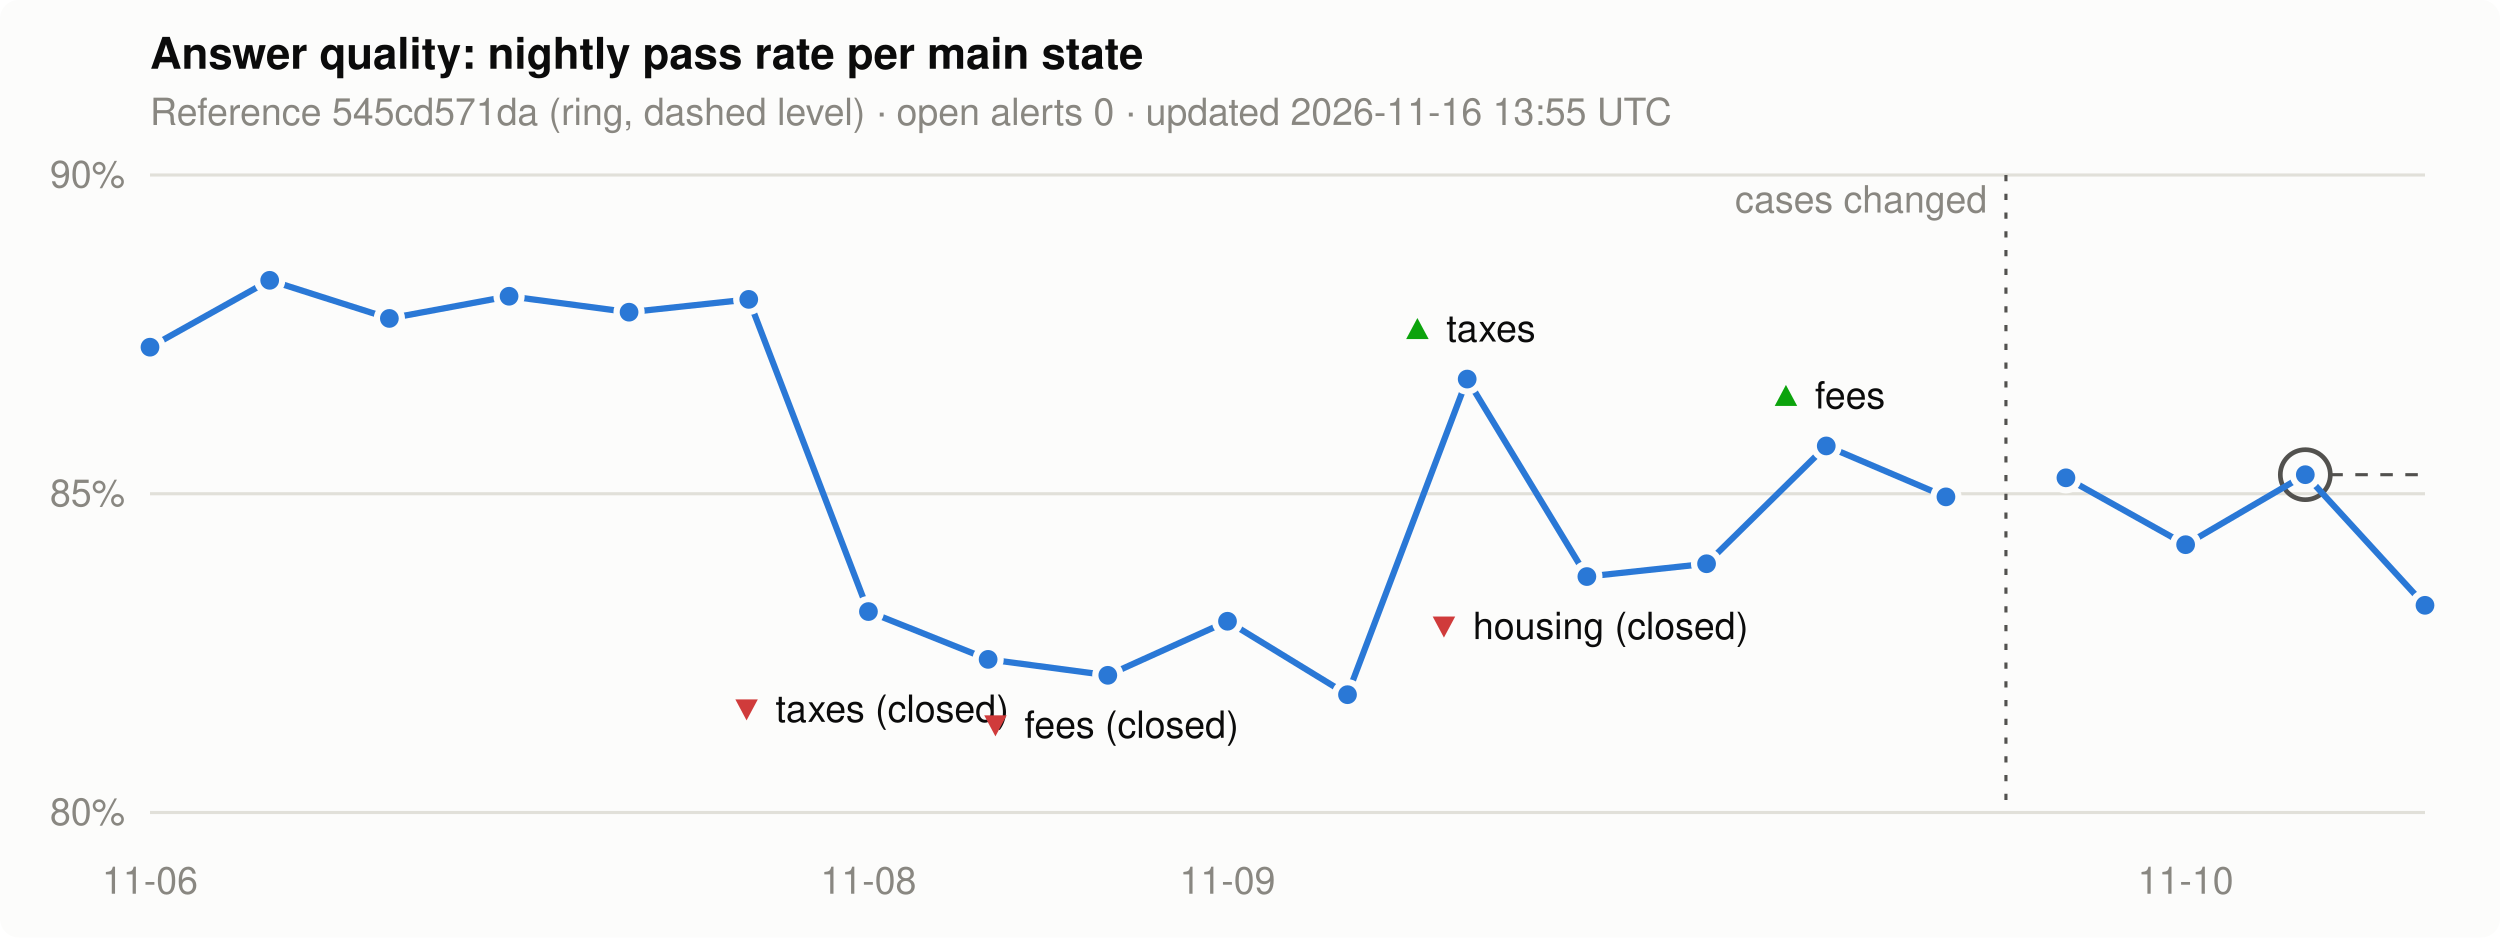
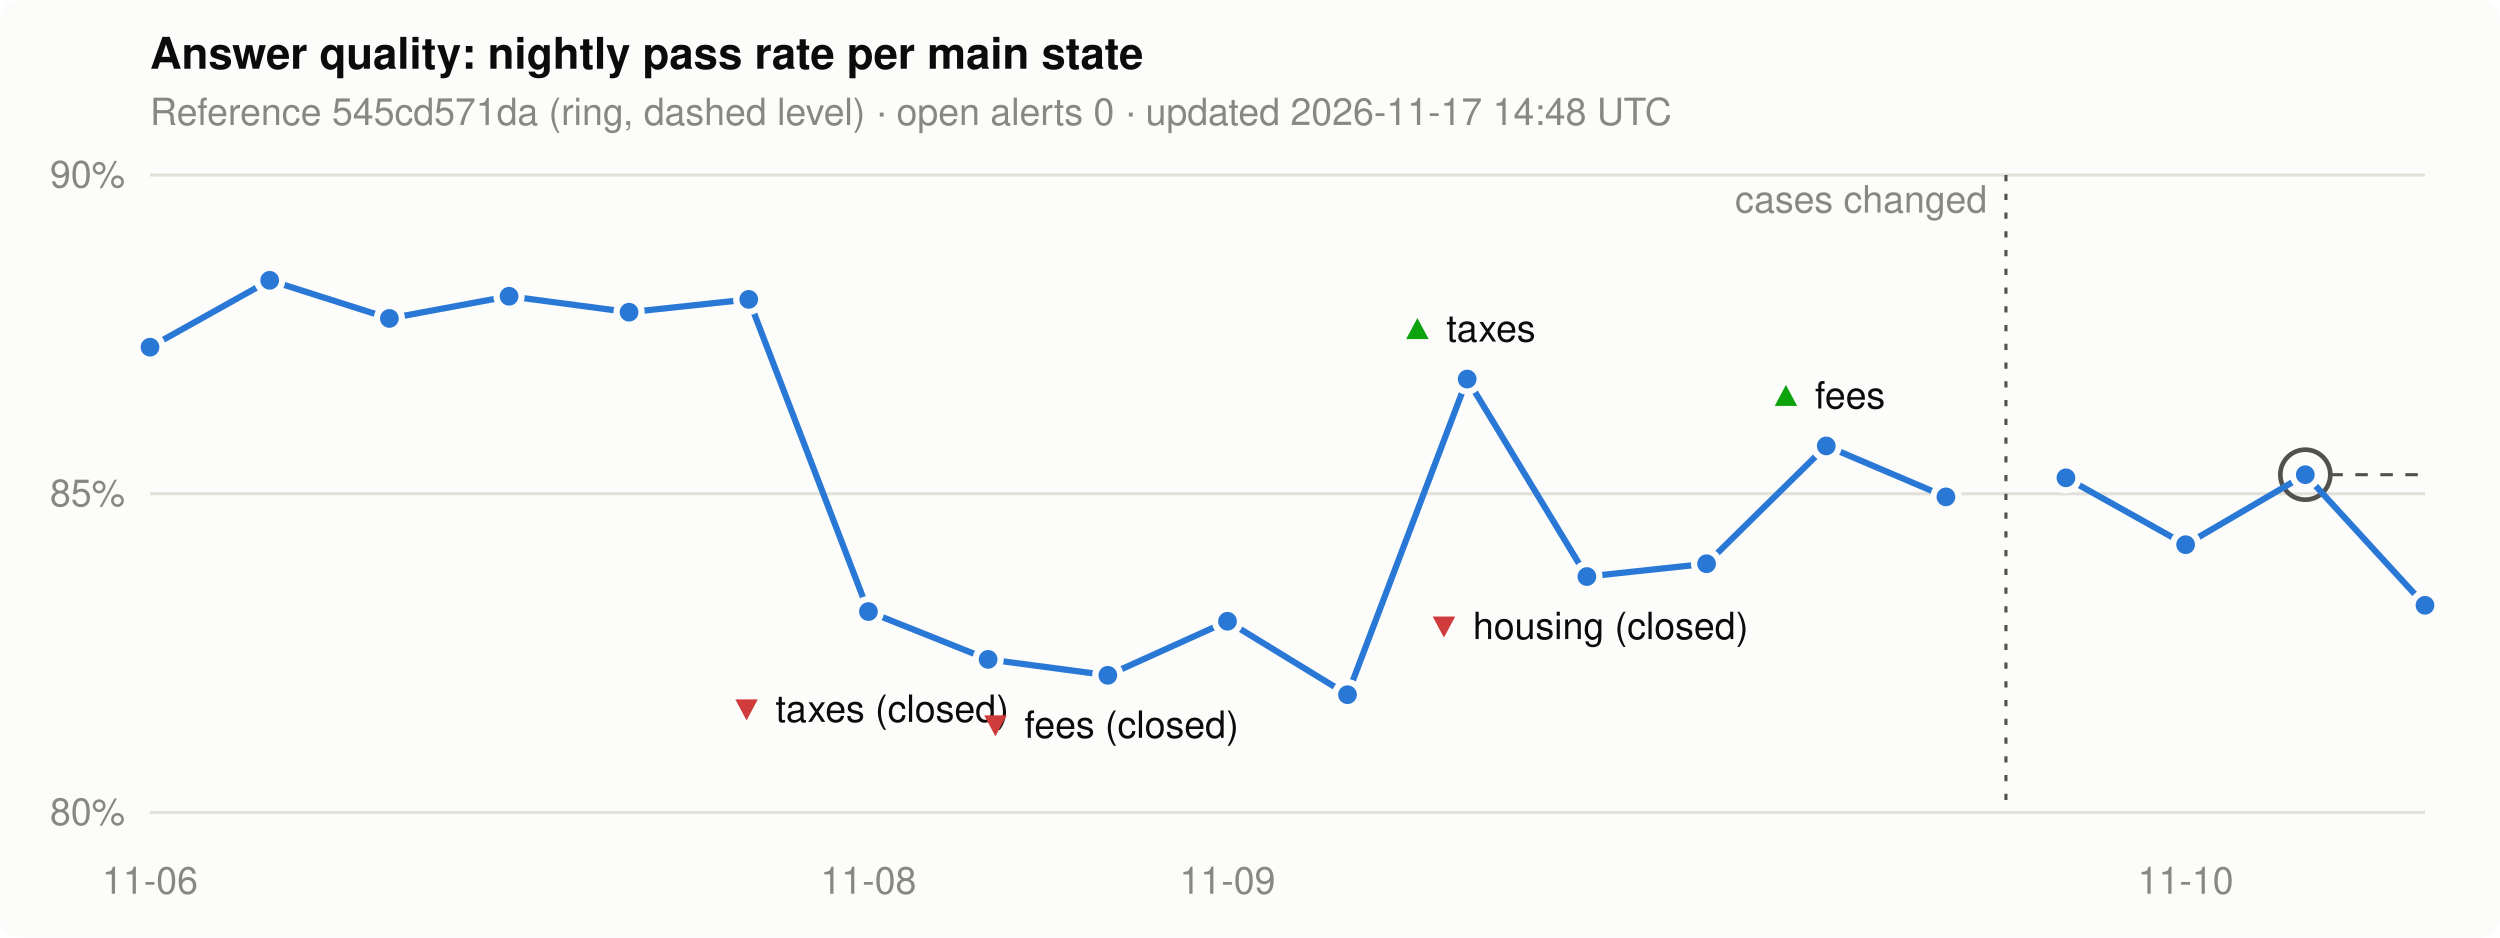
<svg xmlns="http://www.w3.org/2000/svg" width="800" height="300" viewBox="0 0 800 300" role="img" aria-label="Nightly pass rate per main state">
  <style>
.bg { fill: #fcfcfb; } .ink { fill: #0b0b0b; } .muted { fill: #898781; }
.grid { stroke: #e1e0d9; } .line { stroke: #2a78d6; } .dot { fill: #2a78d6; stroke: #fcfcfb; }
.ref { stroke: #52514e; } .alert { fill: #d03b3b; } .good { fill: #0ca30c; }
@media (prefers-color-scheme: dark) {
  .bg { fill: #1a1a19; } .ink { fill: #f0efec; } .grid { stroke: #2c2c2a; }
  .line { stroke: #3987e5; } .dot { fill: #3987e5; stroke: #1a1a19; } .ref { stroke: #c3c2b7; }
}
text { font: 12px -apple-system, "Segoe UI", Helvetica, Arial, sans-serif; }
.title { font-size: 14px; font-weight: 600; }
</style>
  <rect class="bg" width="800" height="300" rx="6" />
  <text class="ink title" x="48" y="22">Answer quality: nightly pass rate per main state</text>
-   <text class="muted" x="48" y="40">Reference 545cd571da (ring, dashed level) · open alerts 0 · updated 2026-11-16 13:55 UTC</text>
+   <text class="muted" x="48" y="40">Reference 545cd571da (ring, dashed level) · open alerts 0 · updated 2026-11-17 14:48 UTC</text>
  <line class="grid" x1="48" x2="776" y1="260.0" y2="260.0" stroke-width="1" />
  <text class="muted" x="40" y="264.0" text-anchor="end">80%</text>
  <line class="grid" x1="48" x2="776" y1="158.0" y2="158.0" stroke-width="1" />
  <text class="muted" x="40" y="162.0" text-anchor="end">85%</text>
  <line class="grid" x1="48" x2="776" y1="56.0" y2="56.0" stroke-width="1" />
  <text class="muted" x="40" y="60.0" text-anchor="end">90%</text>
  <text class="muted" x="48.0" y="286" text-anchor="middle">11-06</text>
  <text class="muted" x="277.9" y="286" text-anchor="middle">11-08</text>
  <text class="muted" x="392.8" y="286" text-anchor="middle">11-09</text>
  <text class="muted" x="699.4" y="286" text-anchor="middle">11-10</text>
  <line class="ref" x1="737.7" x2="776" y1="151.9" y2="151.9" stroke-width="1" stroke-dasharray="4 4" />
  <circle class="ref" cx="737.7" cy="151.9" r="8" fill="none" stroke-width="1.5" />
  <polyline class="line" points="48.0,111.1 86.3,89.7 124.6,101.9 162.9,94.8 201.3,99.9 239.6,95.8 277.9,195.7 316.2,211.0 354.5,216.1 392.8,198.8 431.2,222.3 469.5,121.3 507.8,184.5 546.1,180.4 584.4,142.7 622.7,159.0" fill="none" stroke-width="2" stroke-linejoin="round" />
  <line class="ref" x1="641.9" x2="641.9" y1="56" y2="260" stroke-width="1" stroke-dasharray="2 4" />
  <text class="muted" x="635.9" y="68" text-anchor="end">cases changed</text>
  <polyline class="line" points="661.1,152.9 699.4,174.3 737.7,151.9 776.0,193.7" fill="none" stroke-width="2" stroke-linejoin="round" />
  <circle class="dot" cx="48.0" cy="111.1" r="4" stroke-width="2" />
  <circle class="dot" cx="86.3" cy="89.7" r="4" stroke-width="2" />
  <circle class="dot" cx="124.6" cy="101.9" r="4" stroke-width="2" />
  <circle class="dot" cx="162.9" cy="94.8" r="4" stroke-width="2" />
  <circle class="dot" cx="201.3" cy="99.9" r="4" stroke-width="2" />
  <circle class="dot" cx="239.6" cy="95.8" r="4" stroke-width="2" />
  <circle class="dot" cx="277.9" cy="195.7" r="4" stroke-width="2" />
  <text x="277.9" y="231.0" text-anchor="middle">
    <tspan class="alert">▼</tspan>
    <tspan class="ink">taxes (closed)</tspan>
  </text>
  <circle class="dot" cx="316.2" cy="211.0" r="4" stroke-width="2" />
  <circle class="dot" cx="354.5" cy="216.1" r="4" stroke-width="2" />
  <text x="354.5" y="236.1" text-anchor="middle">
    <tspan class="alert">▼</tspan>
    <tspan class="ink">fees (closed)</tspan>
  </text>
  <circle class="dot" cx="392.8" cy="198.8" r="4" stroke-width="2" />
  <circle class="dot" cx="431.2" cy="222.3" r="4" stroke-width="2" />
  <circle class="dot" cx="469.5" cy="121.3" r="4" stroke-width="2" />
  <text x="469.5" y="109.3" text-anchor="middle">
    <tspan class="good">▲</tspan>
    <tspan class="ink">taxes</tspan>
  </text>
  <circle class="dot" cx="507.8" cy="184.5" r="4" stroke-width="2" />
  <text x="507.8" y="204.5" text-anchor="middle">
    <tspan class="alert">▼</tspan>
    <tspan class="ink">housing (closed)</tspan>
  </text>
  <circle class="dot" cx="546.1" cy="180.4" r="4" stroke-width="2" />
  <circle class="dot" cx="584.4" cy="142.7" r="4" stroke-width="2" />
  <text x="584.4" y="130.7" text-anchor="middle">
    <tspan class="good">▲</tspan>
    <tspan class="ink">fees</tspan>
  </text>
  <circle class="dot" cx="622.7" cy="159.0" r="4" stroke-width="2" />
  <circle class="dot" cx="661.1" cy="152.9" r="4" stroke-width="2" />
  <circle class="dot" cx="699.4" cy="174.3" r="4" stroke-width="2" />
  <circle class="dot" cx="737.7" cy="151.9" r="4" stroke-width="2" />
  <circle class="dot" cx="776.0" cy="193.7" r="4" stroke-width="2" />
</svg>
